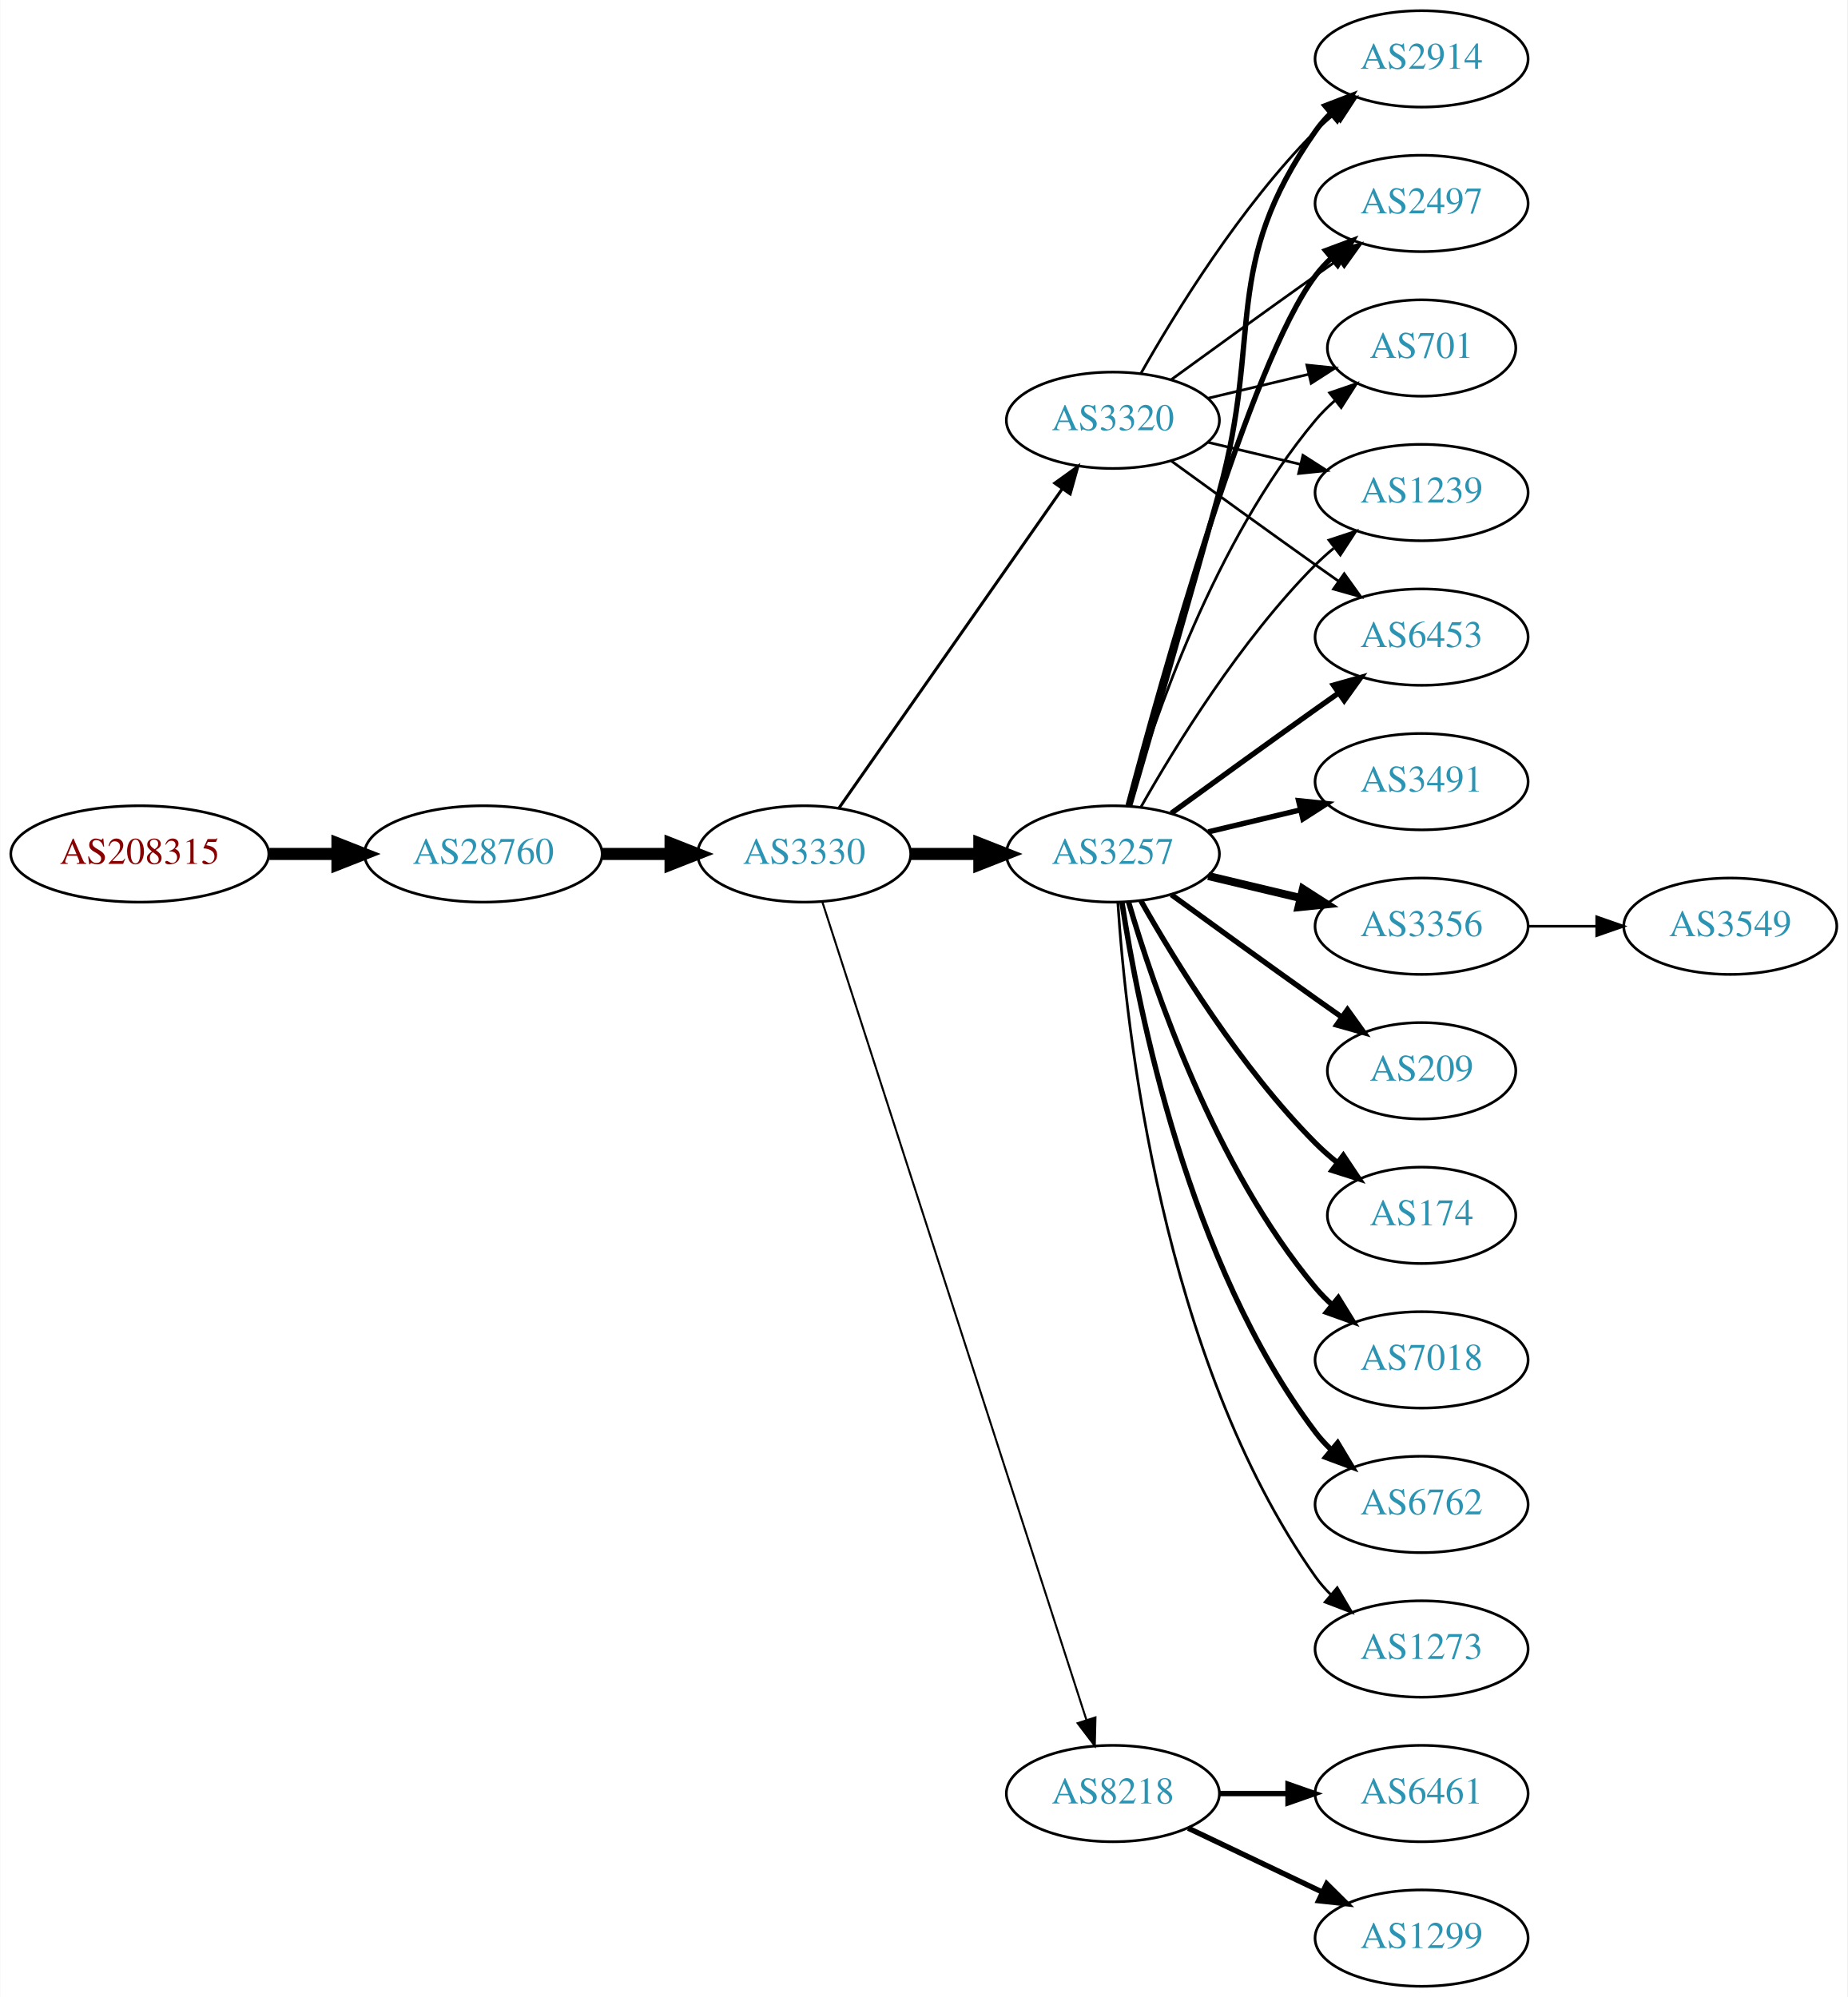
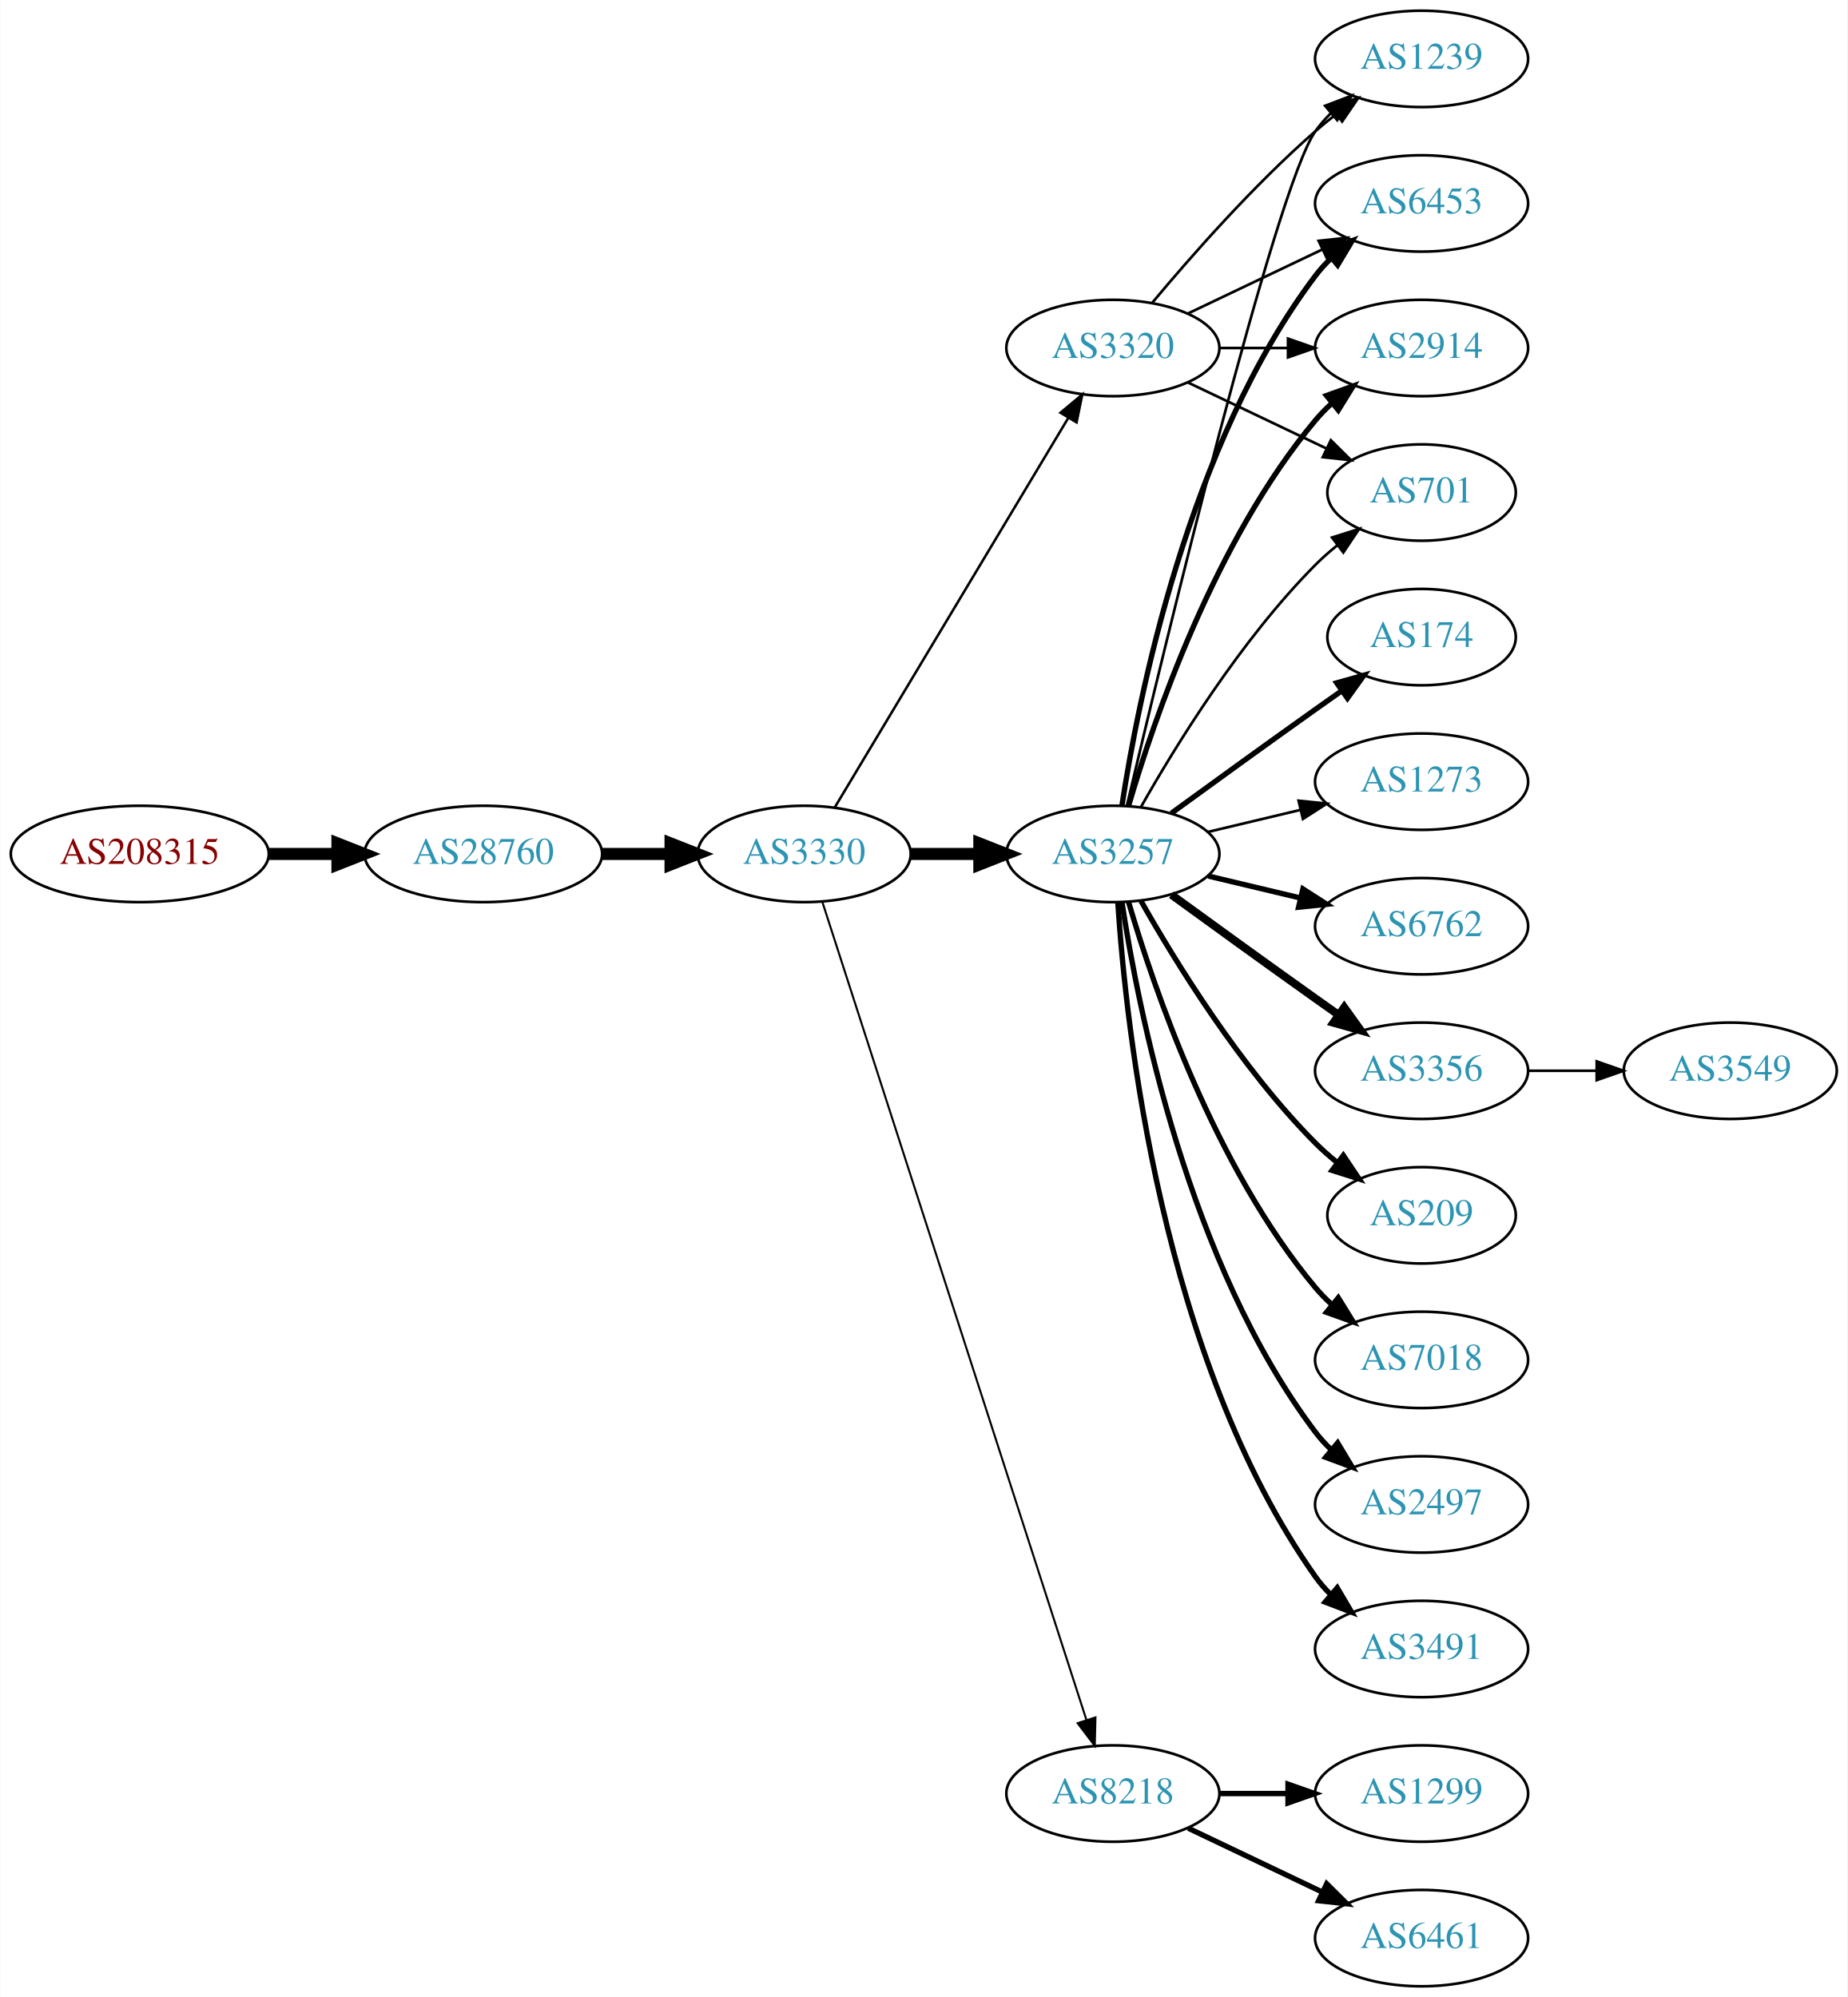
<svg xmlns="http://www.w3.org/2000/svg" xmlns:xlink="http://www.w3.org/1999/xlink" width="690pt" height="746pt" viewBox="0.00 0.00 689.76 746.00">
  <g id="graph0" class="graph" transform="scale(1 1) rotate(0) translate(4 742)">
    <polygon fill="white" stroke="none" points="-4,4 -4,-742 685.755,-742 685.755,4 -4,4" />
    <g id="node1" class="node">
      <g id="a_node1">
        <a xlink:href="/asn/208315" xlink:title="AS208315 ~ frauscher [AT]">
          <ellipse fill="#ffffff" stroke="black" cx="48.096" cy="-423" rx="48.192" ry="18" />
          <text text-anchor="middle" x="48.096" y="-419.3" font-family="Times,serif" font-size="14.00" fill="#880000">AS208315</text>
        </a>
      </g>
    </g>
    <g id="node2" class="node">
      <g id="a_node2">
        <a xlink:href="/asn/28760" xlink:title="AS28760 ~ Schaerdingerstr. 35 [AT]">
          <ellipse fill="#ffffff" stroke="black" cx="176.388" cy="-423" rx="44.393" ry="18" />
          <text text-anchor="middle" x="176.388" y="-419.3" font-family="Times,serif" font-size="14.00" fill="#2c94b3">AS28760</text>
        </a>
      </g>
    </g>
    <g id="edge1" class="edge">
      <path fill="none" stroke="black" stroke-width="4.5" d="M96.481,-423C104.742,-423 113.386,-423 121.799,-423" />
      <polygon fill="black" stroke="black" stroke-width="4.5" points="121.904,-426.938 131.904,-423 121.904,-419.063 121.904,-426.938" />
    </g>
    <g id="node3" class="node">
      <g id="a_node3">
        <a xlink:href="/asn/3330" xlink:title="AS3330 ~ Vienna, Austria [AT]">
          <ellipse fill="#ffffff" stroke="black" cx="296.23" cy="-423" rx="39.794" ry="18" />
          <text text-anchor="middle" x="296.23" y="-419.3" font-family="Times,serif" font-size="14.00" fill="#2c94b3">AS3330</text>
        </a>
      </g>
    </g>
    <g id="edge2" class="edge">
      <path fill="none" stroke="black" stroke-width="4.5" d="M220.599,-423C228.911,-423 237.674,-423 246.156,-423" />
      <polygon fill="black" stroke="black" stroke-width="4.5" points="246.315,-426.938 256.315,-423 246.315,-419.063 246.315,-426.938" />
    </g>
    <g id="node4" class="node">
      <g id="a_node4">
        <a xlink:href="/asn/3257" xlink:title="AS3257 ~ GTT [DE]">
          <ellipse fill="#ffffff" stroke="black" cx="411.523" cy="-423" rx="39.794" ry="18" />
          <text text-anchor="middle" x="411.523" y="-419.3" font-family="Times,serif" font-size="14.00" fill="#2c94b3">AS3257</text>
        </a>
      </g>
    </g>
    <g id="edge3" class="edge">
      <path fill="none" stroke="black" stroke-width="4.5" d="M335.902,-423C344.105,-423 352.869,-423 361.401,-423" />
      <polygon fill="black" stroke="black" stroke-width="4.5" points="361.641,-426.938 371.641,-423 361.641,-419.063 361.641,-426.938" />
    </g>
    <g id="node5" class="node">
      <g id="a_node5">
        <a xlink:href="/asn/3320" xlink:title="AS3320 ~ DTAG [DE]">
-           <ellipse fill="#ffffff" stroke="black" cx="411.523" cy="-585" rx="39.794" ry="18" />
-           <text text-anchor="middle" x="411.523" y="-581.3" font-family="Times,serif" font-size="14.00" fill="#2c94b3">AS3320</text>
+           <ellipse fill="#ffffff" stroke="black" cx="411.523" cy="-612" rx="39.794" ry="18" />
+           <text text-anchor="middle" x="411.523" y="-608.3" font-family="Times,serif" font-size="14.00" fill="#2c94b3">AS3320</text>
        </a>
      </g>
    </g>
    <g id="edge4" class="edge">
-       <path fill="none" stroke="black" stroke-width="1.125" d="M309.14,-440.031C329.062,-468.517 369.252,-525.985 392.602,-559.374" />
-       <polygon fill="black" stroke="black" stroke-width="1.125" points="389.832,-561.521 398.431,-567.71 395.569,-557.509 389.832,-561.521" />
+       <path fill="none" stroke="black" stroke-width="0.938" d="M307.685,-440.442C327.666,-473.775 371.372,-546.686 394.857,-585.866" />
+       <polygon fill="black" stroke="black" stroke-width="0.938" points="391.95,-587.823 400.093,-594.6 397.954,-584.224 391.95,-587.823" />
    </g>
    <g id="node6" class="node">
      <g id="a_node6">
        <a xlink:href="/asn/8218" xlink:title="AS8218 ~ legacy Neotelecoms [FR]">
          <ellipse fill="#ffffff" stroke="black" cx="411.523" cy="-72" rx="39.794" ry="18" />
          <text text-anchor="middle" x="411.523" y="-68.3" font-family="Times,serif" font-size="14.00" fill="#2c94b3">AS8218</text>
        </a>
      </g>
    </g>
    <g id="edge5" class="edge">
      <path fill="none" stroke="black" stroke-width="0.75" d="M303.004,-405.111C321.49,-347.84 379.304,-168.721 401.615,-99.597" />
      <polygon fill="black" stroke="black" stroke-width="0.75" points="405.02,-100.444 404.761,-89.853 398.358,-98.294 405.02,-100.444" />
    </g>
    <g id="node7" class="node">
      <g id="a_node7">
-         <a xlink:href="/asn/3491" xlink:title="AS3491 ~ PCCW Global, Inc. [US]">
-           <ellipse fill="#ffffff" stroke="black" cx="526.816" cy="-450" rx="39.794" ry="18" />
-           <text text-anchor="middle" x="526.816" y="-446.3" font-family="Times,serif" font-size="14.00" fill="#2c94b3">AS3491</text>
+         <a xlink:href="/asn/6762" xlink:title="AS6762 ~ TELECOM ITALIA SPARKLE S.p.A. [IT]">
+           <ellipse fill="#ffffff" stroke="black" cx="526.816" cy="-396" rx="39.794" ry="18" />
+           <text text-anchor="middle" x="526.816" y="-392.3" font-family="Times,serif" font-size="14.00" fill="#2c94b3">AS6762</text>
        </a>
      </g>
    </g>
    <g id="edge6" class="edge">
-       <path fill="none" stroke="black" stroke-width="2" d="M447.13,-431.248C458.002,-433.838 470.156,-436.735 481.598,-439.462" />
-       <polygon fill="black" stroke="black" stroke-width="2" points="480.882,-442.889 491.421,-441.803 482.505,-436.08 480.882,-442.889" />
+       <path fill="none" stroke="black" stroke-width="2" d="M447.13,-414.752C458.002,-412.162 470.156,-409.265 481.598,-406.538" />
+       <polygon fill="black" stroke="black" stroke-width="2" points="482.505,-409.92 491.421,-404.197 480.882,-403.111 482.505,-409.92" />
    </g>
    <g id="node8" class="node">
      <g id="a_node8">
        <a xlink:href="/asn/3356" xlink:title="AS3356 ~ Level 3 Parent, LLC [US]">
-           <ellipse fill="#ffffff" stroke="black" cx="526.816" cy="-396" rx="39.794" ry="18" />
-           <text text-anchor="middle" x="526.816" y="-392.3" font-family="Times,serif" font-size="14.00" fill="#2c94b3">AS3356</text>
+           <ellipse fill="#ffffff" stroke="black" cx="526.816" cy="-342" rx="39.794" ry="18" />
+           <text text-anchor="middle" x="526.816" y="-338.3" font-family="Times,serif" font-size="14.00" fill="#2c94b3">AS3356</text>
        </a>
      </g>
    </g>
    <g id="edge7" class="edge">
-       <path fill="none" stroke="black" stroke-width="3" d="M447.13,-414.752C458.002,-412.162 470.156,-409.265 481.598,-406.538" />
-       <polygon fill="black" stroke="black" stroke-width="3" points="482.505,-409.92 491.421,-404.197 480.882,-403.111 482.505,-409.92" />
+       <path fill="none" stroke="black" stroke-width="3" d="M433.371,-407.778C448.305,-396.909 468.919,-381.975 487.17,-369 489.99,-366.995 492.933,-364.915 495.881,-362.841" />
+       <polygon fill="black" stroke="black" stroke-width="3" points="497.927,-365.681 504.106,-357.074 493.908,-359.95 497.927,-365.681" />
    </g>
    <g id="node9" class="node">
      <g id="a_node9">
        <a xlink:href="/asn/1239" xlink:title="AS1239 ~ Sprint [US]">
-           <ellipse fill="#ffffff" stroke="black" cx="526.816" cy="-558" rx="39.794" ry="18" />
-           <text text-anchor="middle" x="526.816" y="-554.3" font-family="Times,serif" font-size="14.00" fill="#2c94b3">AS1239</text>
+           <ellipse fill="#ffffff" stroke="black" cx="526.816" cy="-720" rx="39.794" ry="18" />
+           <text text-anchor="middle" x="526.816" y="-716.3" font-family="Times,serif" font-size="14.00" fill="#2c94b3">AS1239</text>
        </a>
      </g>
    </g>
    <g id="edge8" class="edge">
-       <path fill="none" stroke="black" d="M421.983,-440.49C434.765,-463.096 459.197,-502.886 487.17,-531 489.28,-533.121 491.576,-535.188 493.962,-537.171" />
-       <polygon fill="black" stroke="black" points="492.214,-540.242 502.277,-543.556 496.477,-534.69 492.214,-540.242" />
+       <path fill="none" stroke="black" d="M416.773,-441.101C430.275,-498.169 472.185,-671.803 487.17,-693 488.853,-695.381 490.816,-697.622 492.948,-699.716" />
+       <polygon fill="black" stroke="black" points="490.794,-702.478 500.691,-706.259 495.312,-697.132 490.794,-702.478" />
    </g>
    <g id="node10" class="node">
      <g id="a_node10">
-         <a xlink:href="/asn/209" xlink:title="AS209 ~ CenturyLink Communications, LLC [US]">
-           <ellipse fill="#ffffff" stroke="black" cx="526.816" cy="-342" rx="35.194" ry="18" />
-           <text text-anchor="middle" x="526.816" y="-338.3" font-family="Times,serif" font-size="14.00" fill="#2c94b3">AS209</text>
+         <a xlink:href="/asn/6453" xlink:title="AS6453 ~ TATA COMMUNICATIONS (AMERICA) INC [US]">
+           <ellipse fill="#ffffff" stroke="black" cx="526.816" cy="-666" rx="39.794" ry="18" />
+           <text text-anchor="middle" x="526.816" y="-662.3" font-family="Times,serif" font-size="14.00" fill="#2c94b3">AS6453</text>
        </a>
      </g>
    </g>
    <g id="edge9" class="edge">
-       <path fill="none" stroke="black" stroke-width="2" d="M433.371,-407.778C448.305,-396.909 468.919,-381.975 487.17,-369 490.38,-366.718 493.749,-364.339 497.103,-361.982" />
-       <polygon fill="black" stroke="black" stroke-width="2" points="499.132,-364.834 505.314,-356.23 495.116,-359.101 499.132,-364.834" />
+       <path fill="none" stroke="black" stroke-width="2" d="M414.9,-440.986C420.873,-480.422 439.584,-575.995 487.17,-639 488.927,-641.327 490.943,-643.529 493.113,-645.596" />
+       <polygon fill="black" stroke="black" stroke-width="2" points="490.998,-648.389 500.926,-652.088 495.472,-643.005 490.998,-648.389" />
    </g>
    <g id="node11" class="node">
      <g id="a_node11">
-         <a xlink:href="/asn/6453" xlink:title="AS6453 ~ TATA COMMUNICATIONS (AMERICA) INC [US]">
-           <ellipse fill="#ffffff" stroke="black" cx="526.816" cy="-504" rx="39.794" ry="18" />
-           <text text-anchor="middle" x="526.816" y="-500.3" font-family="Times,serif" font-size="14.00" fill="#2c94b3">AS6453</text>
+         <a xlink:href="/asn/209" xlink:title="AS209 ~ CenturyLink Communications, LLC [US]">
+           <ellipse fill="#ffffff" stroke="black" cx="526.816" cy="-288" rx="35.194" ry="18" />
+           <text text-anchor="middle" x="526.816" y="-284.3" font-family="Times,serif" font-size="14.00" fill="#2c94b3">AS209</text>
        </a>
      </g>
    </g>
    <g id="edge10" class="edge">
-       <path fill="none" stroke="black" stroke-width="2" d="M433.371,-438.222C448.305,-449.091 468.919,-464.025 487.17,-477 489.99,-479.005 492.933,-481.085 495.881,-483.159" />
-       <polygon fill="black" stroke="black" stroke-width="2" points="493.908,-486.05 504.106,-488.926 497.927,-480.319 493.908,-486.05" />
+       <path fill="none" stroke="black" stroke-width="2" d="M421.983,-405.51C434.765,-382.904 459.197,-343.114 487.17,-315 489.67,-312.487 492.43,-310.051 495.292,-307.739" />
+       <polygon fill="black" stroke="black" stroke-width="2" points="497.592,-310.389 503.489,-301.587 493.39,-304.79 497.592,-310.389" />
    </g>
    <g id="node12" class="node">
      <g id="a_node12">
-         <a xlink:href="/asn/174" xlink:title="AS174 ~ Cogent Communications [US]">
-           <ellipse fill="#ffffff" stroke="black" cx="526.816" cy="-288" rx="35.194" ry="18" />
-           <text text-anchor="middle" x="526.816" y="-284.3" font-family="Times,serif" font-size="14.00" fill="#2c94b3">AS174</text>
+         <a xlink:href="/asn/7018" xlink:title="AS7018 ~ AT&amp;T Services, Inc. [US]">
+           <ellipse fill="#ffffff" stroke="black" cx="526.816" cy="-234" rx="39.794" ry="18" />
+           <text text-anchor="middle" x="526.816" y="-230.3" font-family="Times,serif" font-size="14.00" fill="#2c94b3">AS7018</text>
        </a>
      </g>
    </g>
    <g id="edge11" class="edge">
-       <path fill="none" stroke="black" stroke-width="2" d="M421.983,-405.51C434.765,-382.904 459.197,-343.114 487.17,-315 489.67,-312.487 492.43,-310.051 495.292,-307.739" />
-       <polygon fill="black" stroke="black" stroke-width="2" points="497.592,-310.389 503.489,-301.587 493.39,-304.79 497.592,-310.389" />
+       <path fill="none" stroke="black" stroke-width="2" d="M417.397,-404.998C426.711,-373.156 449.528,-306.019 487.17,-261 489.04,-258.763 491.138,-256.626 493.364,-254.604" />
+       <polygon fill="black" stroke="black" stroke-width="2" points="495.711,-257.207 501.283,-248.196 491.308,-251.766 495.711,-257.207" />
    </g>
    <g id="node13" class="node">
      <g id="a_node13">
        <a xlink:href="/asn/2914" xlink:title="AS2914 ~ NTT America, Inc. [US]">
-           <ellipse fill="#ffffff" stroke="black" cx="526.816" cy="-720" rx="39.794" ry="18" />
-           <text text-anchor="middle" x="526.816" y="-716.3" font-family="Times,serif" font-size="14.00" fill="#2c94b3">AS2914</text>
+           <ellipse fill="#ffffff" stroke="black" cx="526.816" cy="-612" rx="39.794" ry="18" />
+           <text text-anchor="middle" x="526.816" y="-608.3" font-family="Times,serif" font-size="14.00" fill="#2c94b3">AS2914</text>
        </a>
      </g>
    </g>
    <g id="edge12" class="edge">
-       <path fill="none" stroke="black" stroke-width="2" d="M417.753,-440.877C425.28,-466.695 439.542,-515.939 451.17,-558 467.715,-617.852 451.556,-642.131 487.17,-693 488.842,-695.389 490.797,-697.635 492.924,-699.733" />
-       <polygon fill="black" stroke="black" stroke-width="2" points="490.764,-702.49 500.657,-706.284 495.289,-697.149 490.764,-702.49" />
+       <path fill="none" stroke="black" stroke-width="2" d="M417.397,-441.002C426.711,-472.844 449.528,-539.981 487.17,-585 489.04,-587.237 491.138,-589.374 493.364,-591.396" />
+       <polygon fill="black" stroke="black" stroke-width="2" points="491.308,-594.234 501.283,-597.804 495.711,-588.793 491.308,-594.234" />
    </g>
    <g id="node14" class="node">
      <g id="a_node14">
-         <a xlink:href="/asn/7018" xlink:title="AS7018 ~ AT&amp;T Services, Inc. [US]">
-           <ellipse fill="#ffffff" stroke="black" cx="526.816" cy="-234" rx="39.794" ry="18" />
-           <text text-anchor="middle" x="526.816" y="-230.3" font-family="Times,serif" font-size="14.00" fill="#2c94b3">AS7018</text>
+         <a xlink:href="/asn/2497" xlink:title="AS2497 ~ Internet Initiative Japan Inc. [JP]">
+           <ellipse fill="#ffffff" stroke="black" cx="526.816" cy="-180" rx="39.794" ry="18" />
+           <text text-anchor="middle" x="526.816" y="-176.3" font-family="Times,serif" font-size="14.00" fill="#2c94b3">AS2497</text>
        </a>
      </g>
    </g>
    <g id="edge13" class="edge">
-       <path fill="none" stroke="black" stroke-width="2" d="M417.397,-404.998C426.711,-373.156 449.528,-306.019 487.17,-261 489.04,-258.763 491.138,-256.626 493.364,-254.604" />
-       <polygon fill="black" stroke="black" stroke-width="2" points="495.711,-257.207 501.283,-248.196 491.308,-251.766 495.711,-257.207" />
+       <path fill="none" stroke="black" stroke-width="2" d="M414.9,-405.014C420.873,-365.578 439.584,-270.005 487.17,-207 488.927,-204.673 490.943,-202.471 493.113,-200.404" />
+       <polygon fill="black" stroke="black" stroke-width="2" points="495.472,-202.995 500.926,-193.912 490.998,-197.611 495.472,-202.995" />
    </g>
    <g id="node15" class="node">
      <g id="a_node15">
-         <a xlink:href="/asn/2497" xlink:title="AS2497 ~ Internet Initiative Japan Inc. [JP]">
-           <ellipse fill="#ffffff" stroke="black" cx="526.816" cy="-666" rx="39.794" ry="18" />
-           <text text-anchor="middle" x="526.816" y="-662.3" font-family="Times,serif" font-size="14.00" fill="#2c94b3">AS2497</text>
+         <a xlink:href="/asn/3491" xlink:title="AS3491 ~ PCCW Global, Inc. [US]">
+           <ellipse fill="#ffffff" stroke="black" cx="526.816" cy="-126" rx="39.794" ry="18" />
+           <text text-anchor="middle" x="526.816" y="-122.3" font-family="Times,serif" font-size="14.00" fill="#2c94b3">AS3491</text>
        </a>
      </g>
    </g>
    <g id="edge14" class="edge">
-       <path fill="none" stroke="black" stroke-width="2" d="M417.223,-441.102C429.375,-486.979 462.6,-606.469 487.17,-639 488.927,-641.327 490.943,-643.529 493.113,-645.596" />
-       <polygon fill="black" stroke="black" stroke-width="2" points="490.998,-648.389 500.926,-652.088 495.472,-643.005 490.998,-648.389" />
+       <path fill="none" stroke="black" stroke-width="2" d="M413.378,-404.815C416.372,-358.575 429.619,-234.411 487.17,-153 488.853,-150.619 490.816,-148.378 492.948,-146.284" />
+       <polygon fill="black" stroke="black" stroke-width="2" points="495.312,-148.868 500.691,-139.741 490.794,-143.522 495.312,-148.868" />
    </g>
    <g id="node16" class="node">
      <g id="a_node16">
-         <a xlink:href="/asn/6762" xlink:title="AS6762 ~ TELECOM ITALIA SPARKLE S.p.A. [IT]">
-           <ellipse fill="#ffffff" stroke="black" cx="526.816" cy="-180" rx="39.794" ry="18" />
-           <text text-anchor="middle" x="526.816" y="-176.3" font-family="Times,serif" font-size="14.00" fill="#2c94b3">AS6762</text>
+         <a xlink:href="/asn/174" xlink:title="AS174 ~ Cogent Communications [US]">
+           <ellipse fill="#ffffff" stroke="black" cx="526.816" cy="-504" rx="35.194" ry="18" />
+           <text text-anchor="middle" x="526.816" y="-500.3" font-family="Times,serif" font-size="14.00" fill="#2c94b3">AS174</text>
        </a>
      </g>
    </g>
    <g id="edge15" class="edge">
-       <path fill="none" stroke="black" stroke-width="2" d="M414.9,-405.014C420.873,-365.578 439.584,-270.005 487.17,-207 488.927,-204.673 490.943,-202.471 493.113,-200.404" />
-       <polygon fill="black" stroke="black" stroke-width="2" points="495.472,-202.995 500.926,-193.912 490.998,-197.611 495.472,-202.995" />
+       <path fill="none" stroke="black" stroke-width="2" d="M433.371,-438.222C448.305,-449.091 468.919,-464.025 487.17,-477 490.38,-479.282 493.749,-481.661 497.103,-484.018" />
+       <polygon fill="black" stroke="black" stroke-width="2" points="495.116,-486.899 505.314,-489.77 499.132,-481.166 495.116,-486.899" />
    </g>
    <g id="node17" class="node">
      <g id="a_node17">
        <a xlink:href="/asn/701" xlink:title="AS701 ~ UUNET [US]">
-           <ellipse fill="#ffffff" stroke="black" cx="526.816" cy="-612" rx="35.194" ry="18" />
-           <text text-anchor="middle" x="526.816" y="-608.3" font-family="Times,serif" font-size="14.00" fill="#2c94b3">AS701</text>
+           <ellipse fill="#ffffff" stroke="black" cx="526.816" cy="-558" rx="35.194" ry="18" />
+           <text text-anchor="middle" x="526.816" y="-554.3" font-family="Times,serif" font-size="14.00" fill="#2c94b3">AS701</text>
        </a>
      </g>
    </g>
    <g id="edge16" class="edge">
-       <path fill="none" stroke="black" d="M417.397,-441.002C426.711,-472.844 449.528,-539.981 487.17,-585 489.322,-587.574 491.776,-590.017 494.381,-592.303" />
-       <polygon fill="black" stroke="black" points="492.465,-595.249 502.491,-598.672 496.788,-589.743 492.465,-595.249" />
+       <path fill="none" stroke="black" d="M421.983,-440.49C434.765,-463.096 459.197,-502.886 487.17,-531 489.67,-533.513 492.43,-535.949 495.292,-538.261" />
+       <polygon fill="black" stroke="black" points="493.39,-541.21 503.489,-544.413 497.592,-535.611 493.39,-541.21" />
    </g>
    <g id="node18" class="node">
      <g id="a_node18">
        <a xlink:href="/asn/1273" xlink:title="AS1273 ~ Vodafone Group PLC [EU]">
-           <ellipse fill="#ffffff" stroke="black" cx="526.816" cy="-126" rx="39.794" ry="18" />
-           <text text-anchor="middle" x="526.816" y="-122.3" font-family="Times,serif" font-size="14.00" fill="#2c94b3">AS1273</text>
+           <ellipse fill="#ffffff" stroke="black" cx="526.816" cy="-450" rx="39.794" ry="18" />
+           <text text-anchor="middle" x="526.816" y="-446.3" font-family="Times,serif" font-size="14.00" fill="#2c94b3">AS1273</text>
        </a>
      </g>
    </g>
    <g id="edge17" class="edge">
-       <path fill="none" stroke="black" d="M413.378,-404.815C416.372,-358.575 429.619,-234.411 487.17,-153 488.853,-150.619 490.816,-148.378 492.948,-146.284" />
-       <polygon fill="black" stroke="black" points="495.312,-148.868 500.691,-139.741 490.794,-143.522 495.312,-148.868" />
+       <path fill="none" stroke="black" d="M447.13,-431.248C458.002,-433.838 470.156,-436.735 481.598,-439.462" />
+       <polygon fill="black" stroke="black" points="480.882,-442.889 491.421,-441.803 482.505,-436.08 480.882,-442.889" />
+     </g>
+     <g id="edge19" class="edge">
+       <path fill="none" stroke="black" d="M426.153,-628.817C440.436,-645.929 463.982,-672.745 487.17,-693 489.635,-695.154 492.274,-697.294 494.971,-699.372" />
+       <polygon fill="black" stroke="black" points="492.996,-702.264 503.125,-705.37 497.144,-696.625 492.996,-702.264" />
    </g>
    <g id="edge18" class="edge">
-       <path fill="none" stroke="black" d="M447.13,-576.752C458.002,-574.162 470.156,-571.265 481.598,-568.538" />
-       <polygon fill="black" stroke="black" points="482.505,-571.92 491.421,-566.197 480.882,-565.111 482.505,-571.92" />
-     </g>
-     <g id="edge22" class="edge">
-       <path fill="none" stroke="black" d="M433.371,-569.778C448.305,-558.909 468.919,-543.975 487.17,-531 489.99,-528.995 492.933,-526.915 495.881,-524.841" />
-       <polygon fill="black" stroke="black" points="497.927,-527.681 504.106,-519.074 493.908,-521.95 497.927,-527.681" />
+       <path fill="none" stroke="black" d="M439.66,-624.934C454.654,-632.081 473.475,-641.052 489.698,-648.785" />
+       <polygon fill="black" stroke="black" points="488.368,-652.028 498.901,-653.171 491.38,-645.709 488.368,-652.028" />
+     </g>
+     <g id="edge21" class="edge">
+       <path fill="none" stroke="black" d="M451.195,-612C459.398,-612 468.162,-612 476.694,-612" />
+       <polygon fill="black" stroke="black" points="476.934,-615.5 486.934,-612 476.933,-608.5 476.934,-615.5" />
    </g>
    <g id="edge20" class="edge">
-       <path fill="none" stroke="black" d="M421.983,-602.49C434.765,-625.096 459.197,-664.886 487.17,-693 489.28,-695.121 491.576,-697.188 493.962,-699.171" />
-       <polygon fill="black" stroke="black" points="492.214,-702.242 502.277,-705.556 496.477,-696.69 492.214,-702.242" />
-     </g>
-     <g id="edge19" class="edge">
-       <path fill="none" stroke="black" d="M433.371,-600.222C448.305,-611.091 468.919,-626.025 487.17,-639 489.99,-641.005 492.933,-643.085 495.881,-645.159" />
-       <polygon fill="black" stroke="black" points="493.908,-648.05 504.106,-650.926 497.927,-642.319 493.908,-648.05" />
-     </g>
-     <g id="edge21" class="edge">
-       <path fill="none" stroke="black" d="M447.13,-593.248C458.925,-596.058 472.229,-599.229 484.497,-602.153" />
-       <polygon fill="black" stroke="black" points="483.963,-605.624 494.502,-604.537 485.586,-598.814 483.963,-605.624" />
+       <path fill="none" stroke="black" d="M439.66,-599.066C455.091,-591.71 474.577,-582.423 491.112,-574.541" />
+       <polygon fill="black" stroke="black" points="492.933,-577.551 500.454,-570.089 489.921,-571.232 492.933,-577.551" />
    </g>
    <g id="node19" class="node">
      <g id="a_node19">
-         <a xlink:href="/asn/6461" xlink:title="AS6461 ~ Zayo Bandwidth [US]">
+         <a xlink:href="/asn/1299" xlink:title="AS1299 ~ Telia Carrier [EU]">
          <ellipse fill="#ffffff" stroke="black" cx="526.816" cy="-72" rx="39.794" ry="18" />
-           <text text-anchor="middle" x="526.816" y="-68.3" font-family="Times,serif" font-size="14.00" fill="#2c94b3">AS6461</text>
-         </a>
-       </g>
-     </g>
-     <g id="edge23" class="edge">
+           <text text-anchor="middle" x="526.816" y="-68.3" font-family="Times,serif" font-size="14.00" fill="#2c94b3">AS1299</text>
+         </a>
+       </g>
+     </g>
+     <g id="edge22" class="edge">
      <path fill="none" stroke="black" stroke-width="2" d="M451.195,-72C459.398,-72 468.162,-72 476.694,-72" />
      <polygon fill="black" stroke="black" stroke-width="2" points="476.934,-75.5 486.934,-72 476.933,-68.5 476.934,-75.5" />
    </g>
    <g id="node20" class="node">
      <g id="a_node20">
-         <a xlink:href="/asn/1299" xlink:title="AS1299 ~ Telia Carrier [EU]">
+         <a xlink:href="/asn/6461" xlink:title="AS6461 ~ Zayo Bandwidth [US]">
          <ellipse fill="#ffffff" stroke="black" cx="526.816" cy="-18" rx="39.794" ry="18" />
-           <text text-anchor="middle" x="526.816" y="-14.3" font-family="Times,serif" font-size="14.00" fill="#2c94b3">AS1299</text>
-         </a>
-       </g>
-     </g>
-     <g id="edge24" class="edge">
+           <text text-anchor="middle" x="526.816" y="-14.3" font-family="Times,serif" font-size="14.00" fill="#2c94b3">AS6461</text>
+         </a>
+       </g>
+     </g>
+     <g id="edge23" class="edge">
      <path fill="none" stroke="black" stroke-width="2" d="M439.66,-59.066C454.654,-51.919 473.475,-42.948 489.698,-35.215" />
      <polygon fill="black" stroke="black" stroke-width="2" points="491.38,-38.291 498.901,-30.829 488.368,-31.972 491.38,-38.291" />
    </g>
    <g id="node21" class="node">
      <g id="a_node21">
        <a xlink:href="/asn/3549" xlink:title="AS3549 ~ Level 3 Parent, LLC [US]">
-           <ellipse fill="#ffffff" stroke="black" cx="642.109" cy="-396" rx="39.794" ry="18" />
-           <text text-anchor="middle" x="642.109" y="-392.3" font-family="Times,serif" font-size="14.00" fill="#2c94b3">AS3549</text>
-         </a>
-       </g>
-     </g>
-     <g id="edge25" class="edge">
-       <path fill="none" stroke="black" d="M566.488,-396C574.691,-396 583.455,-396 591.987,-396" />
-       <polygon fill="black" stroke="black" points="592.227,-399.5 602.226,-396 592.226,-392.5 592.227,-399.5" />
+           <ellipse fill="#ffffff" stroke="black" cx="642.109" cy="-342" rx="39.794" ry="18" />
+           <text text-anchor="middle" x="642.109" y="-338.3" font-family="Times,serif" font-size="14.00" fill="#2c94b3">AS3549</text>
+         </a>
+       </g>
+     </g>
+     <g id="edge24" class="edge">
+       <path fill="none" stroke="black" d="M566.488,-342C574.691,-342 583.455,-342 591.987,-342" />
+       <polygon fill="black" stroke="black" points="592.227,-345.5 602.226,-342 592.226,-338.5 592.227,-345.5" />
    </g>
  </g>
</svg>
